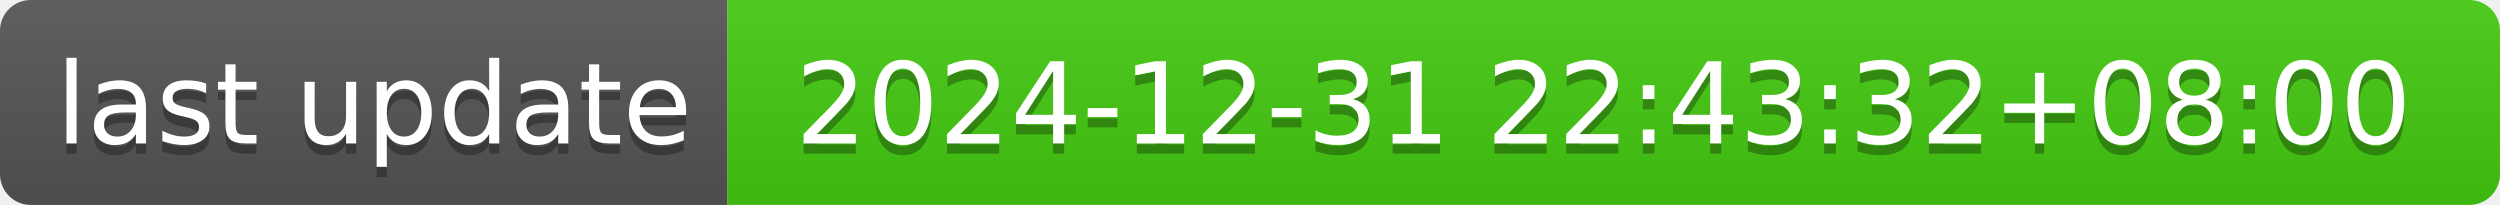
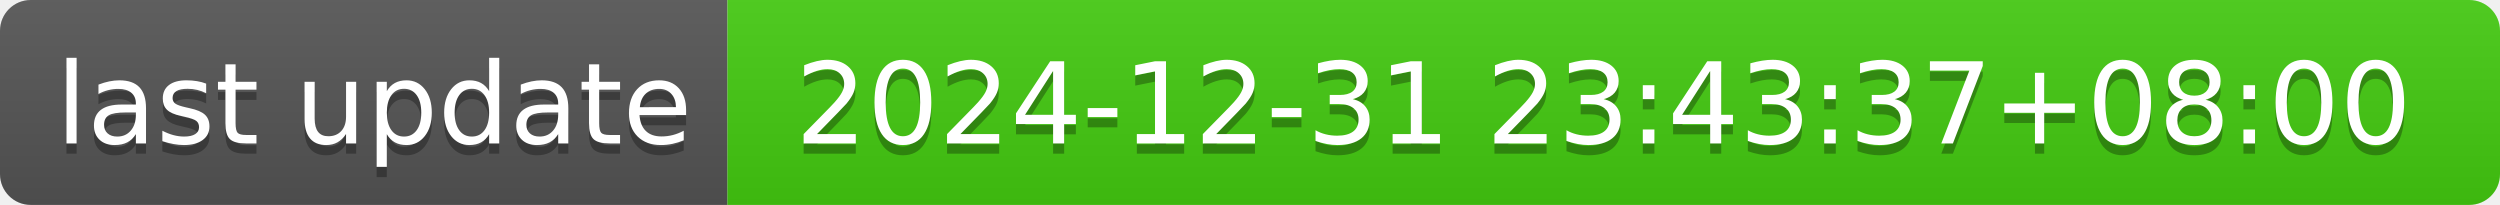
- <svg xmlns="http://www.w3.org/2000/svg" width="244" height="20" role="img" aria-label="last update: 2024-12-31 22:43:32+08:00">
+ <svg xmlns="http://www.w3.org/2000/svg" width="244" height="20" role="img" aria-label="last update: 2024-12-31 23:43:37+08:00">
  <linearGradient id="s" x2="0" y2="100%">
    <stop offset="0" stop-color="#bbb" stop-opacity=".1" />
    <stop offset="1" stop-opacity=".1" />
  </linearGradient>
  <clipPath id="r">
    <rect width="244" height="20" rx="3" fill="#fff" />
  </clipPath>
  <g clip-path="url(#r)">
    <rect width="71" height="20" fill="#555" />
    <rect x="71" width="173" height="20" fill="#4c1" />
    <rect width="244" height="20" fill="url(#s)" />
  </g>
  <g fill="#fff" text-anchor="middle" font-family="Verdana,Geneva,DejaVu Sans,sans-serif" text-rendering="geometricPrecision" font-size="110">
    <text aria-hidden="true" x="365" y="150" fill="#010101" fill-opacity=".3" transform="scale(.1)" textLength="610">last update</text>
    <text x="365" y="140" transform="scale(.1)" fill="#fff" textLength="610">last update</text>
-     <text aria-hidden="true" x="1565" y="150" fill="#010101" fill-opacity=".3" transform="scale(.1)" textLength="1630">2024-12-31 22:43:32+08:00</text>
-     <text x="1565" y="140" transform="scale(.1)" fill="#fff" textLength="1630">2024-12-31 22:43:32+08:00</text>
+     <text aria-hidden="true" x="1565" y="150" fill="#010101" fill-opacity=".3" transform="scale(.1)" textLength="1630">2024-12-31 23:43:37+08:00</text>
+     <text x="1565" y="140" transform="scale(.1)" fill="#fff" textLength="1630">2024-12-31 23:43:37+08:00</text>
  </g>
</svg>
